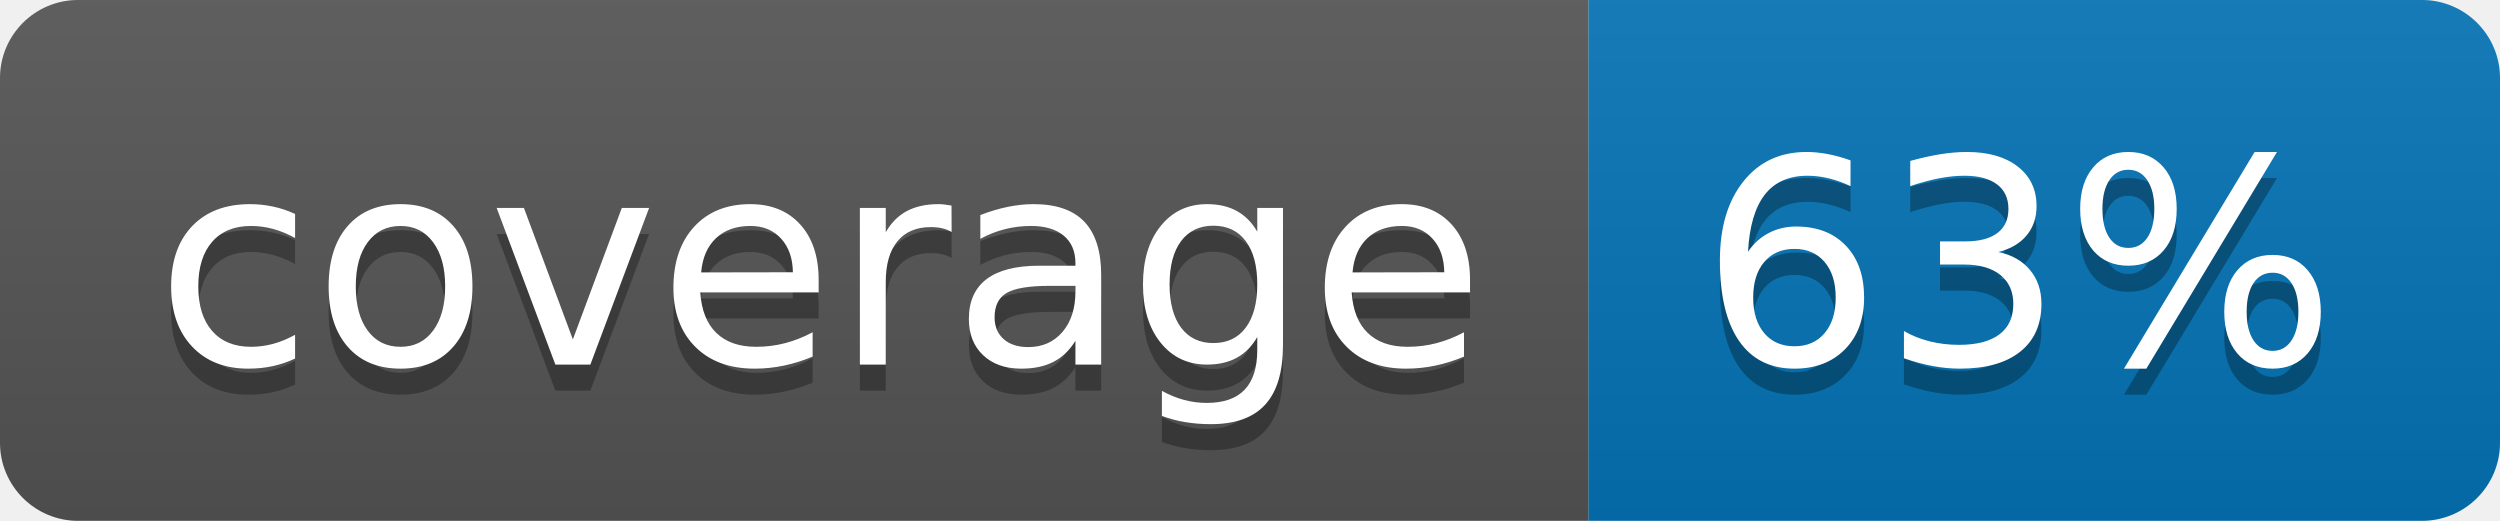
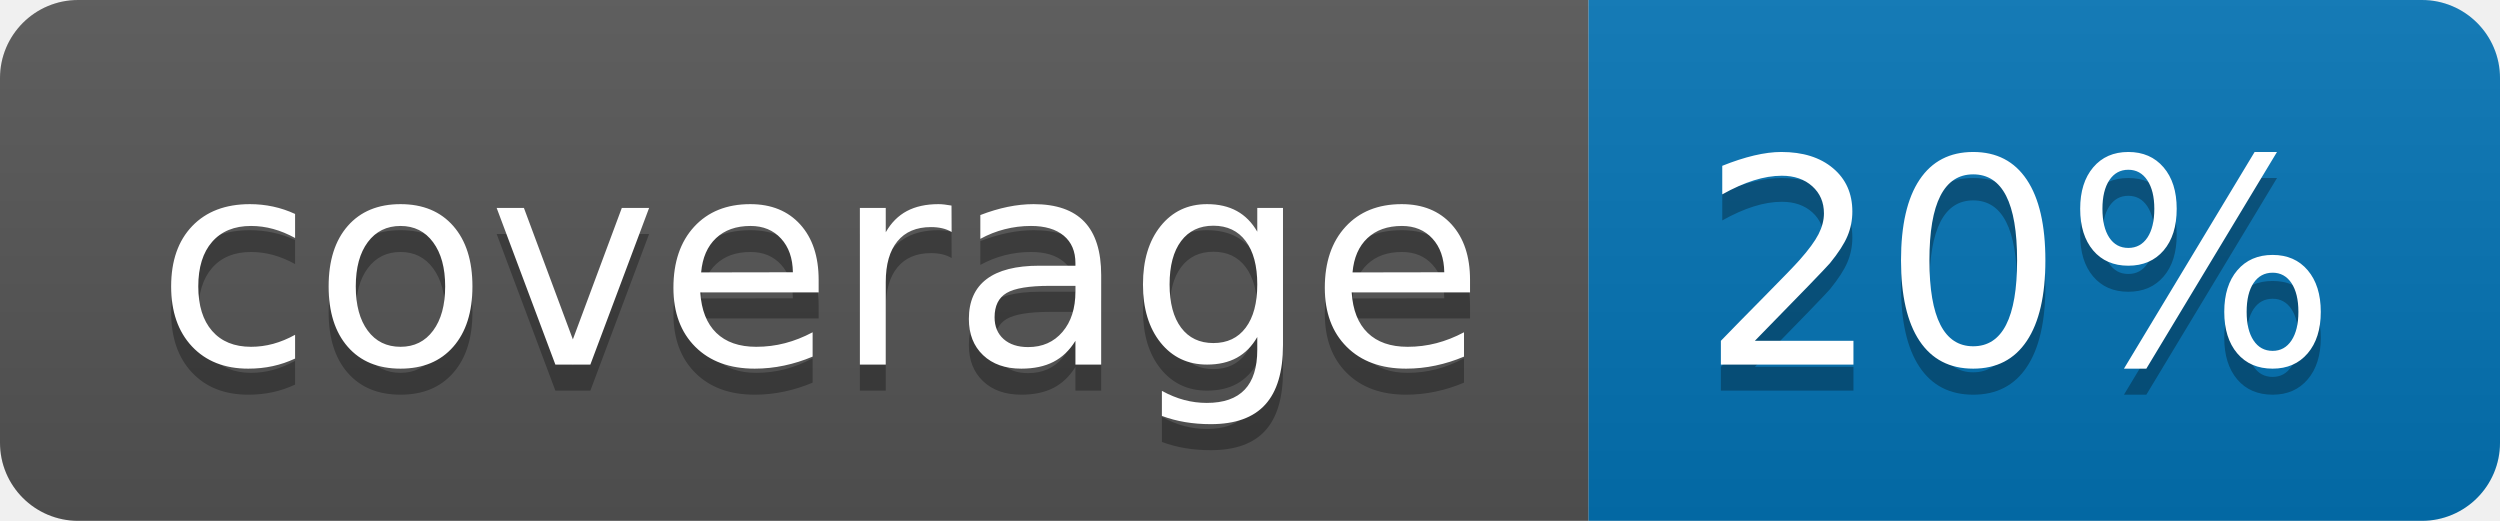
<svg xmlns="http://www.w3.org/2000/svg" width="96" height="20">
  <linearGradient id="b" x2="0" y2="100%">
    <stop offset="0" stop-color="#bbb" stop-opacity=".1" />
    <stop offset="1" stop-opacity=".1" />
  </linearGradient>
  <clipPath id="a">
    <rect width="96" height="20" rx="3" fill="#fff" />
  </clipPath>
  <g clip-path="url(#a)">
    <path fill="#555" d="M0 0h61v20H0z" />
    <path fill="#0374B5" d="M61 0h35v20H61z" />
    <path fill="url(#b)" d="M0 0h96v20H0z" />
  </g>
  <g fill="#fff" text-anchor="middle" font-family="DejaVu Sans,Verdana,Geneva,sans-serif" font-size="110">
    <text x="315" y="150" fill="#010101" fill-opacity=".3" transform="scale(.1)" textLength="510">coverage</text>
    <text x="315" y="140" transform="scale(.1)" textLength="510">coverage</text>
-     <text x="775" y="150" fill="#010101" fill-opacity=".3" transform="scale(.1)" textLength="250">63%</text>
-     <text x="775" y="140" transform="scale(.1)" textLength="250">63%</text>
+     <text x="775" y="150" fill="#010101" fill-opacity=".3" transform="scale(.1)" textLength="250">20%</text>
+     <text x="775" y="140" transform="scale(.1)" textLength="250">20%</text>
  </g>
</svg>
